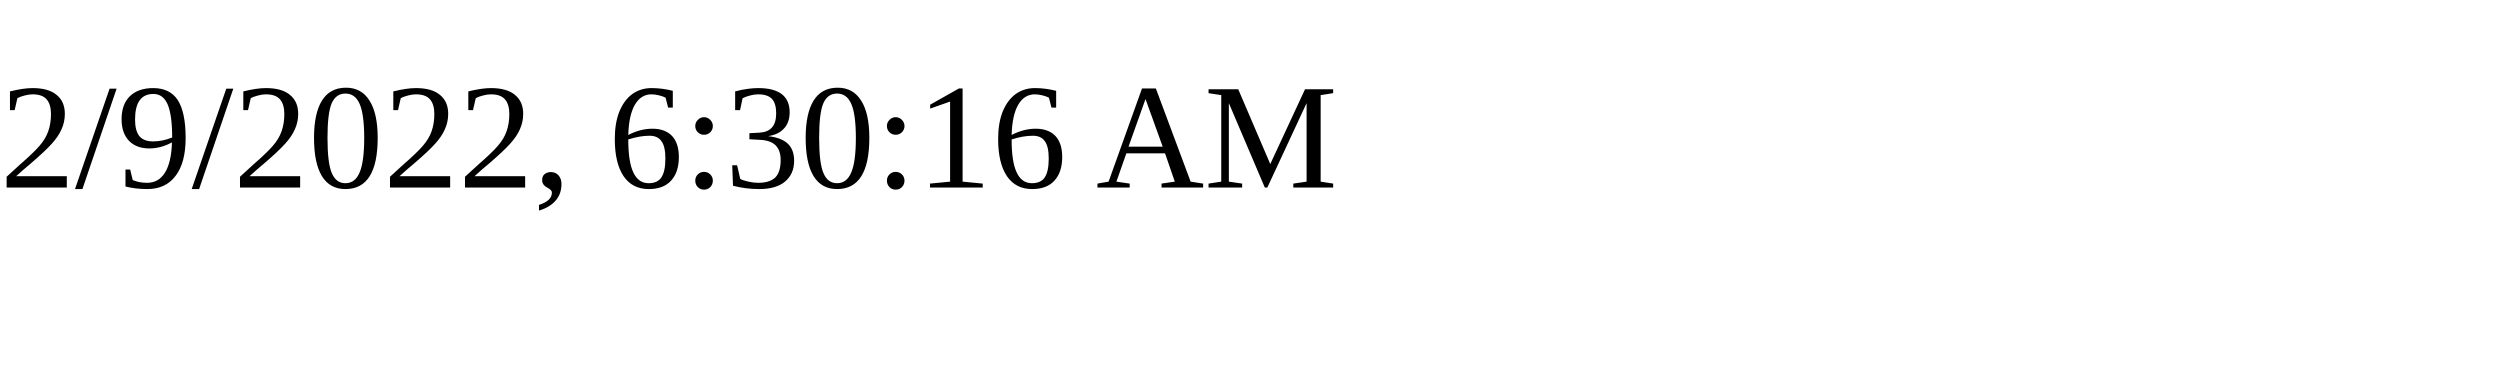
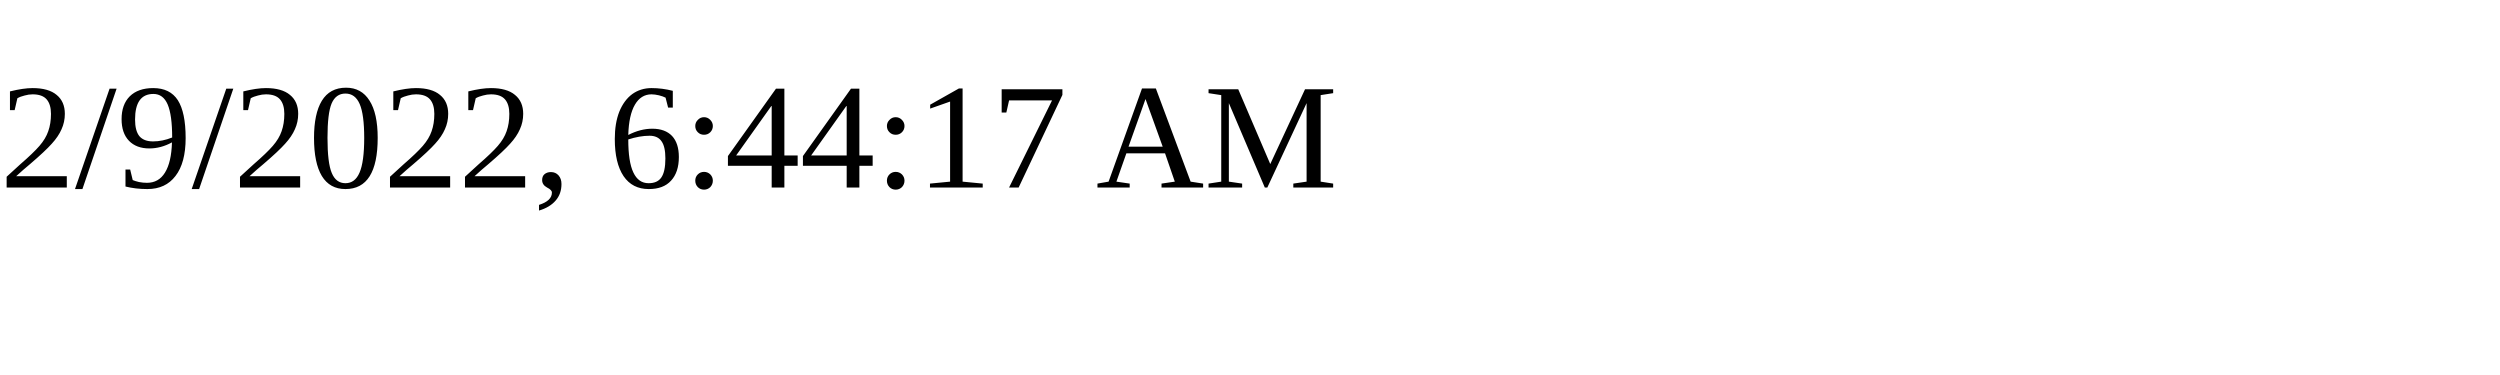
<svg xmlns="http://www.w3.org/2000/svg" height="30" width="200">
-   <text x="0" y="15">2/9/2022, 6:30:16 AM</text>
+   <text x="0" y="15">2/9/2022, 6:44:17 AM</text>
</svg>
